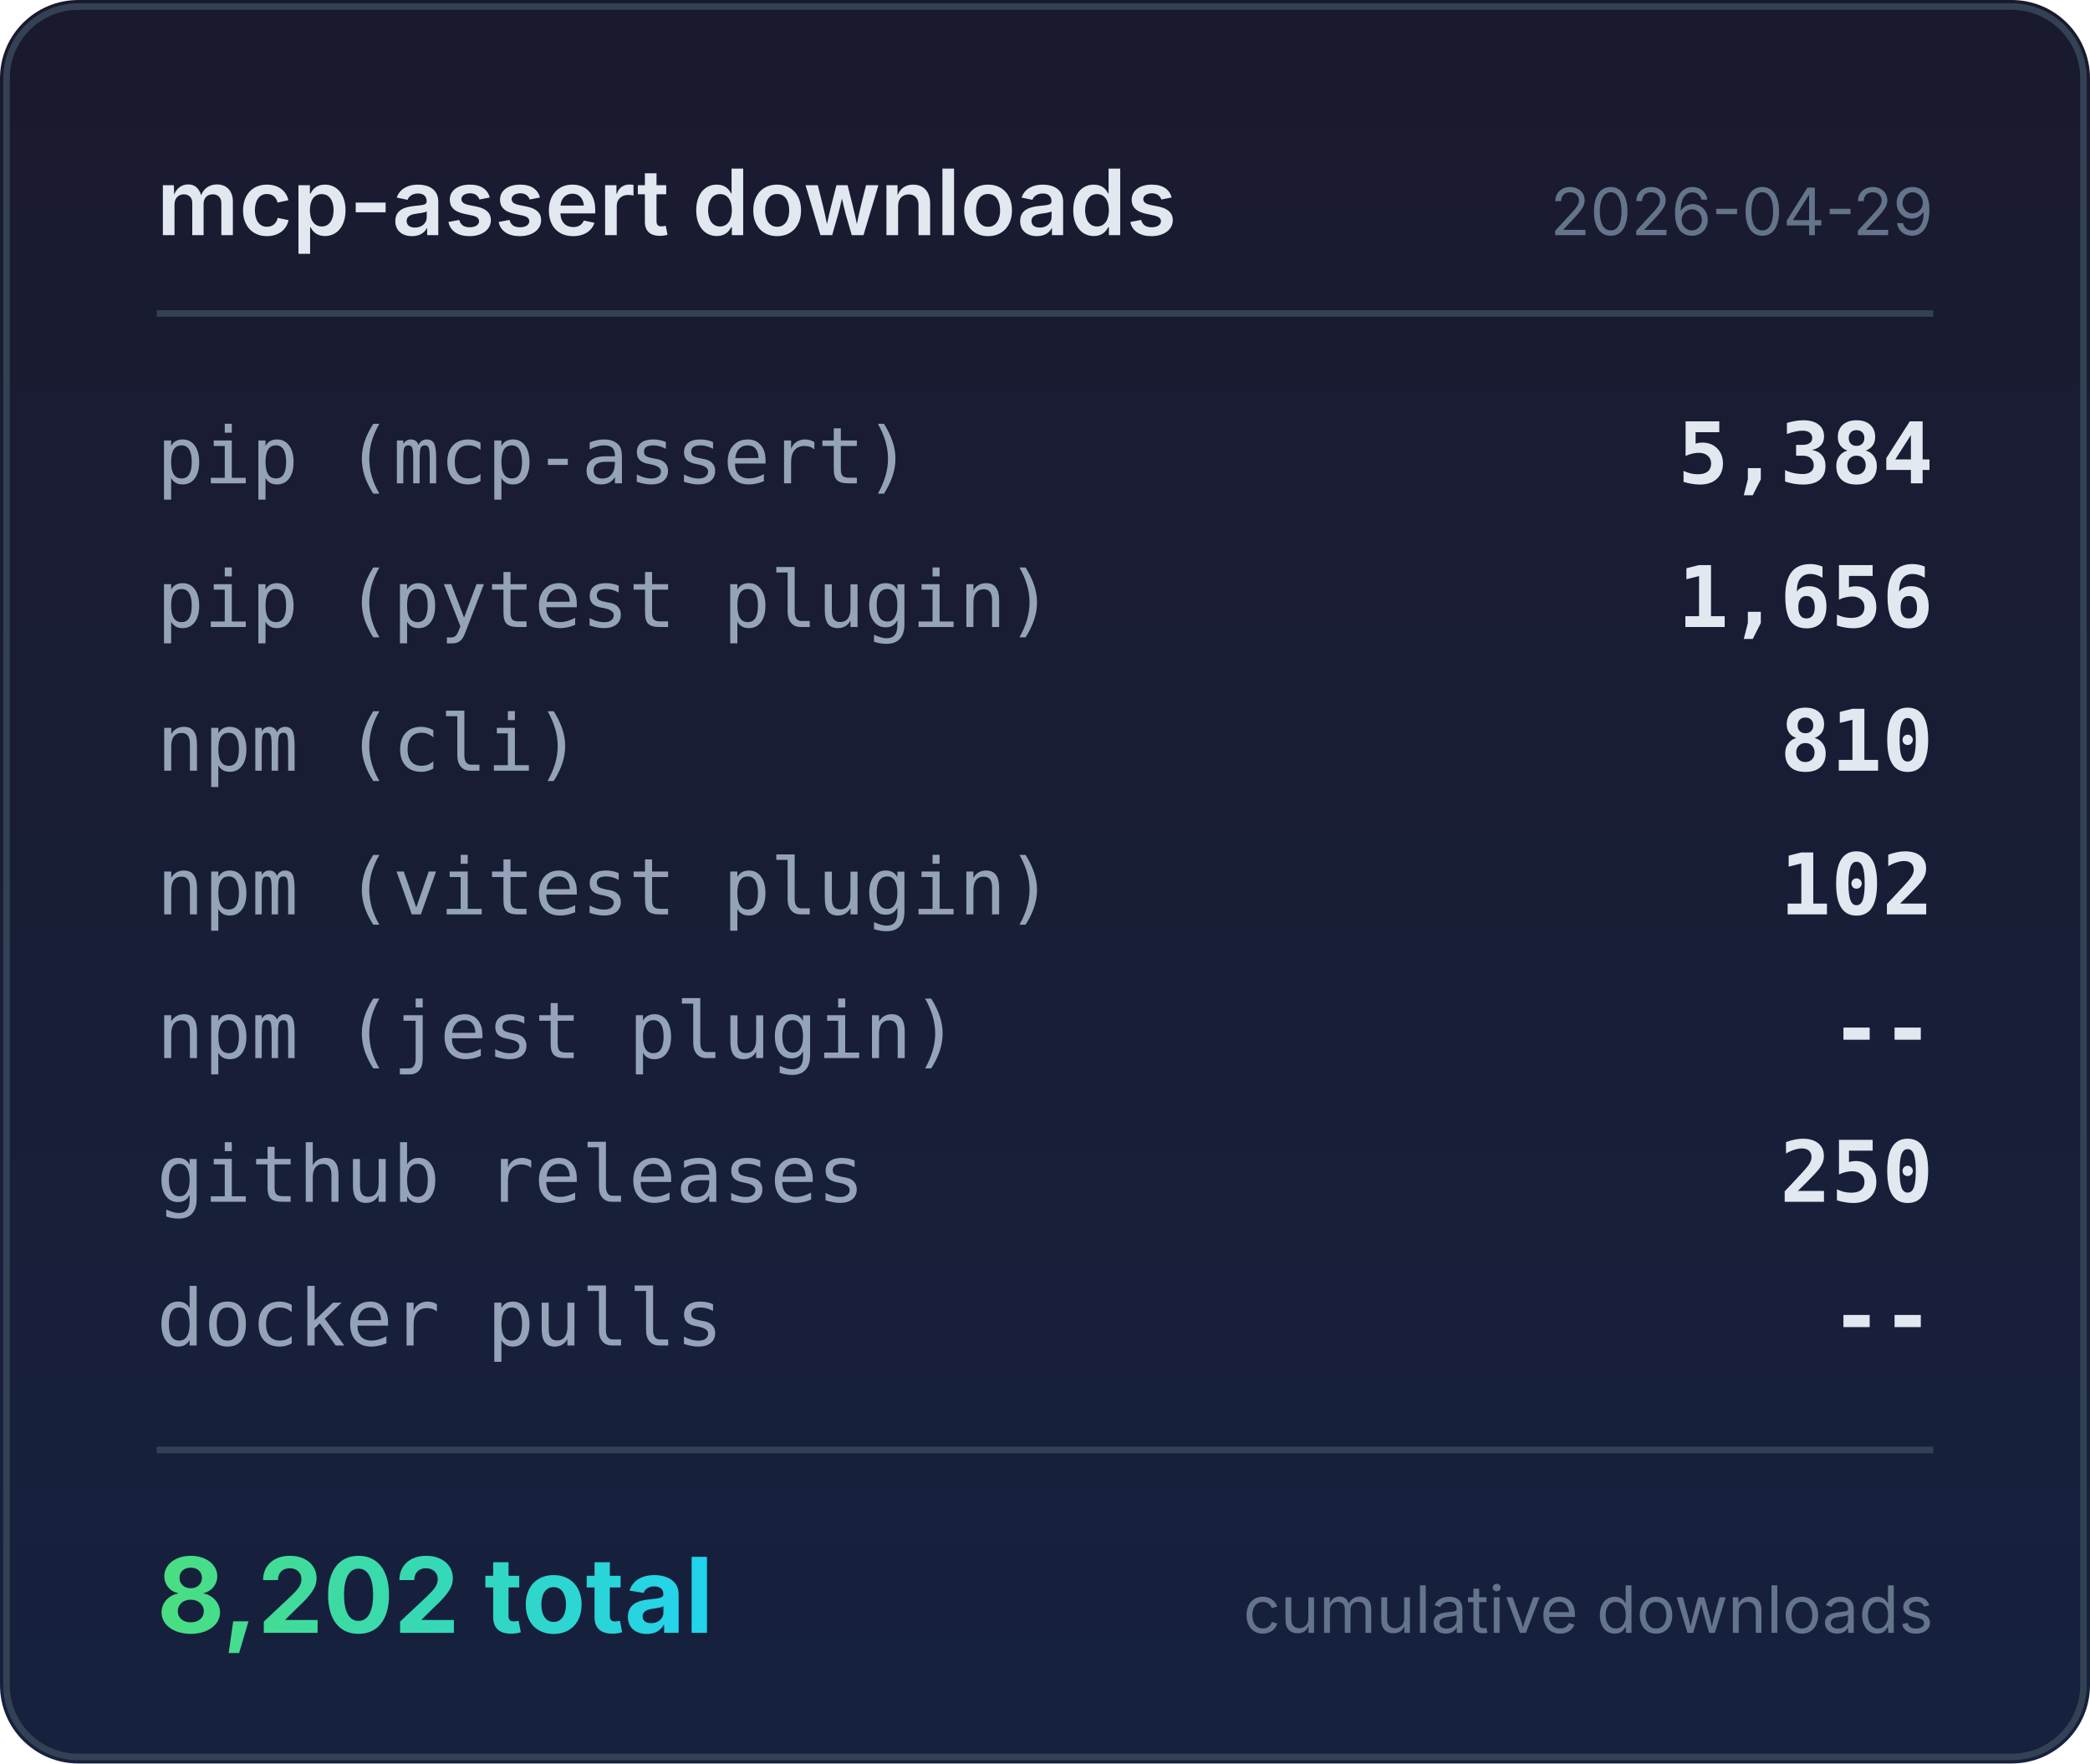
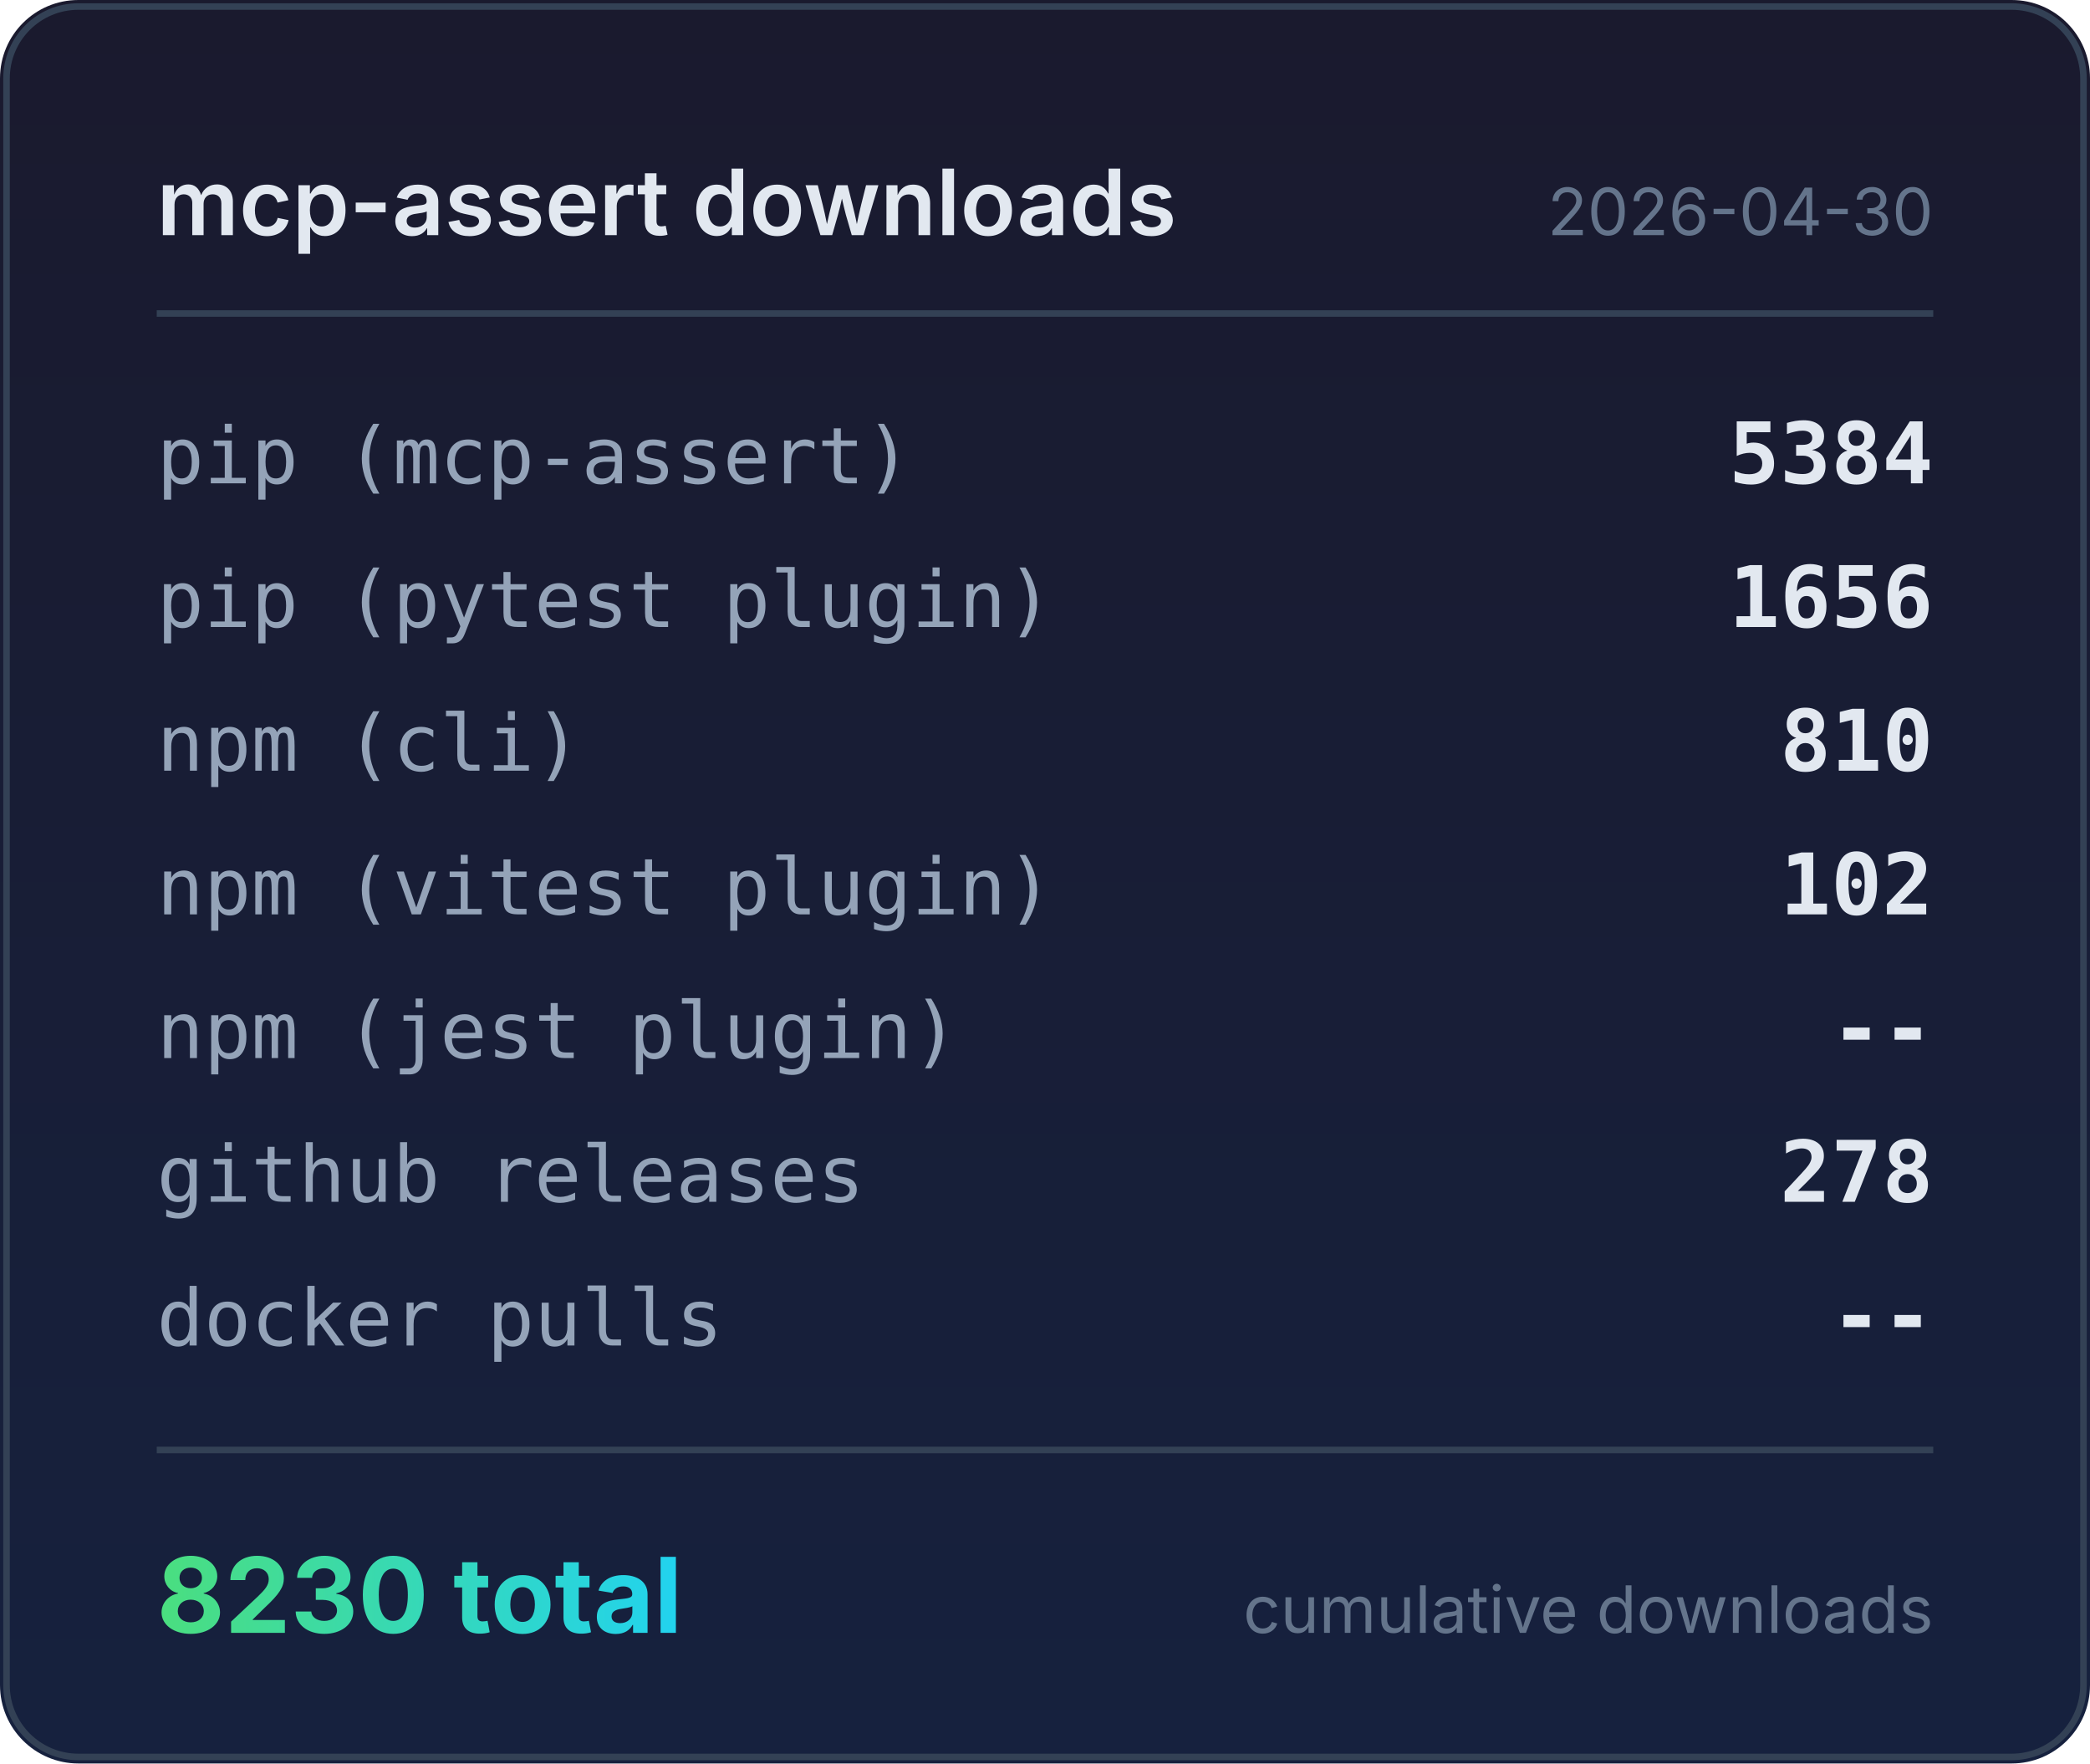
<svg xmlns="http://www.w3.org/2000/svg" width="320" height="270" viewBox="0 0 320 270">
  <defs>
    <linearGradient id="bg" x1="0" y1="0" x2="0" y2="1">
      <stop offset="0%" stop-color="#1a1a2e" />
      <stop offset="100%" stop-color="#16213e" />
    </linearGradient>
    <linearGradient id="accent" x1="0" y1="0" x2="1" y2="0">
      <stop offset="0%" stop-color="#4ade80" />
      <stop offset="100%" stop-color="#22d3ee" />
    </linearGradient>
  </defs>
  <rect width="320" height="270" rx="12" fill="url(#bg)" />
  <rect x="1" y="1" width="318" height="268" rx="11" fill="none" stroke="#334155" stroke-width="1" />
  <text x="24" y="36" fill="#e2e8f0" font-family="system-ui,-apple-system,sans-serif" font-size="14" font-weight="600">mcp-assert downloads</text>
-   <text x="296" y="36" fill="#64748b" font-family="system-ui,-apple-system,sans-serif" font-size="10" text-anchor="end">2026-04-29</text>
+   <text x="296" y="36" fill="#64748b" font-family="system-ui,-apple-system,sans-serif" font-size="10" text-anchor="end">2026-04-30</text>
  <line x1="24" y1="48" x2="296" y2="48" stroke="#334155" stroke-width="1" />
  <text x="24" y="74" fill="#94a3b8" font-family="ui-monospace,monospace" font-size="12">pip (mcp-assert)</text>
-   <text x="296" y="74" fill="#e2e8f0" font-family="ui-monospace,monospace" font-size="13" font-weight="600" text-anchor="end">5,384</text>
+   <text x="296" y="74" fill="#e2e8f0" font-family="ui-monospace,monospace" font-size="13" font-weight="600" text-anchor="end">5384</text>
  <text x="24" y="96" fill="#94a3b8" font-family="ui-monospace,monospace" font-size="12">pip (pytest plugin)</text>
-   <text x="296" y="96" fill="#e2e8f0" font-family="ui-monospace,monospace" font-size="13" font-weight="600" text-anchor="end">1,656</text>
+   <text x="296" y="96" fill="#e2e8f0" font-family="ui-monospace,monospace" font-size="13" font-weight="600" text-anchor="end">1656</text>
  <text x="24" y="118" fill="#94a3b8" font-family="ui-monospace,monospace" font-size="12">npm (cli)</text>
  <text x="296" y="118" fill="#e2e8f0" font-family="ui-monospace,monospace" font-size="13" font-weight="600" text-anchor="end">810</text>
  <text x="24" y="140" fill="#94a3b8" font-family="ui-monospace,monospace" font-size="12">npm (vitest plugin)</text>
  <text x="296" y="140" fill="#e2e8f0" font-family="ui-monospace,monospace" font-size="13" font-weight="600" text-anchor="end">102</text>
  <text x="24" y="162" fill="#94a3b8" font-family="ui-monospace,monospace" font-size="12">npm (jest plugin)</text>
  <text x="296" y="162" fill="#e2e8f0" font-family="ui-monospace,monospace" font-size="13" font-weight="600" text-anchor="end">--</text>
  <text x="24" y="184" fill="#94a3b8" font-family="ui-monospace,monospace" font-size="12">github releases</text>
-   <text x="296" y="184" fill="#e2e8f0" font-family="ui-monospace,monospace" font-size="13" font-weight="600" text-anchor="end">250</text>
+   <text x="296" y="184" fill="#e2e8f0" font-family="ui-monospace,monospace" font-size="13" font-weight="600" text-anchor="end">278</text>
  <text x="24" y="206" fill="#94a3b8" font-family="ui-monospace,monospace" font-size="12">docker pulls</text>
  <text x="296" y="206" fill="#e2e8f0" font-family="ui-monospace,monospace" font-size="13" font-weight="600" text-anchor="end">--</text>
  <line x1="24" y1="222" x2="296" y2="222" stroke="#334155" stroke-width="1" />
-   <text x="24" y="250" fill="url(#accent)" font-family="system-ui,-apple-system,sans-serif" font-size="16" font-weight="700">8,202 total</text>
+   <text x="24" y="250" fill="url(#accent)" font-family="system-ui,-apple-system,sans-serif" font-size="16" font-weight="700">8230 total</text>
  <text x="296" y="250" fill="#64748b" font-family="system-ui,-apple-system,sans-serif" font-size="10" text-anchor="end">cumulative downloads</text>
</svg>
